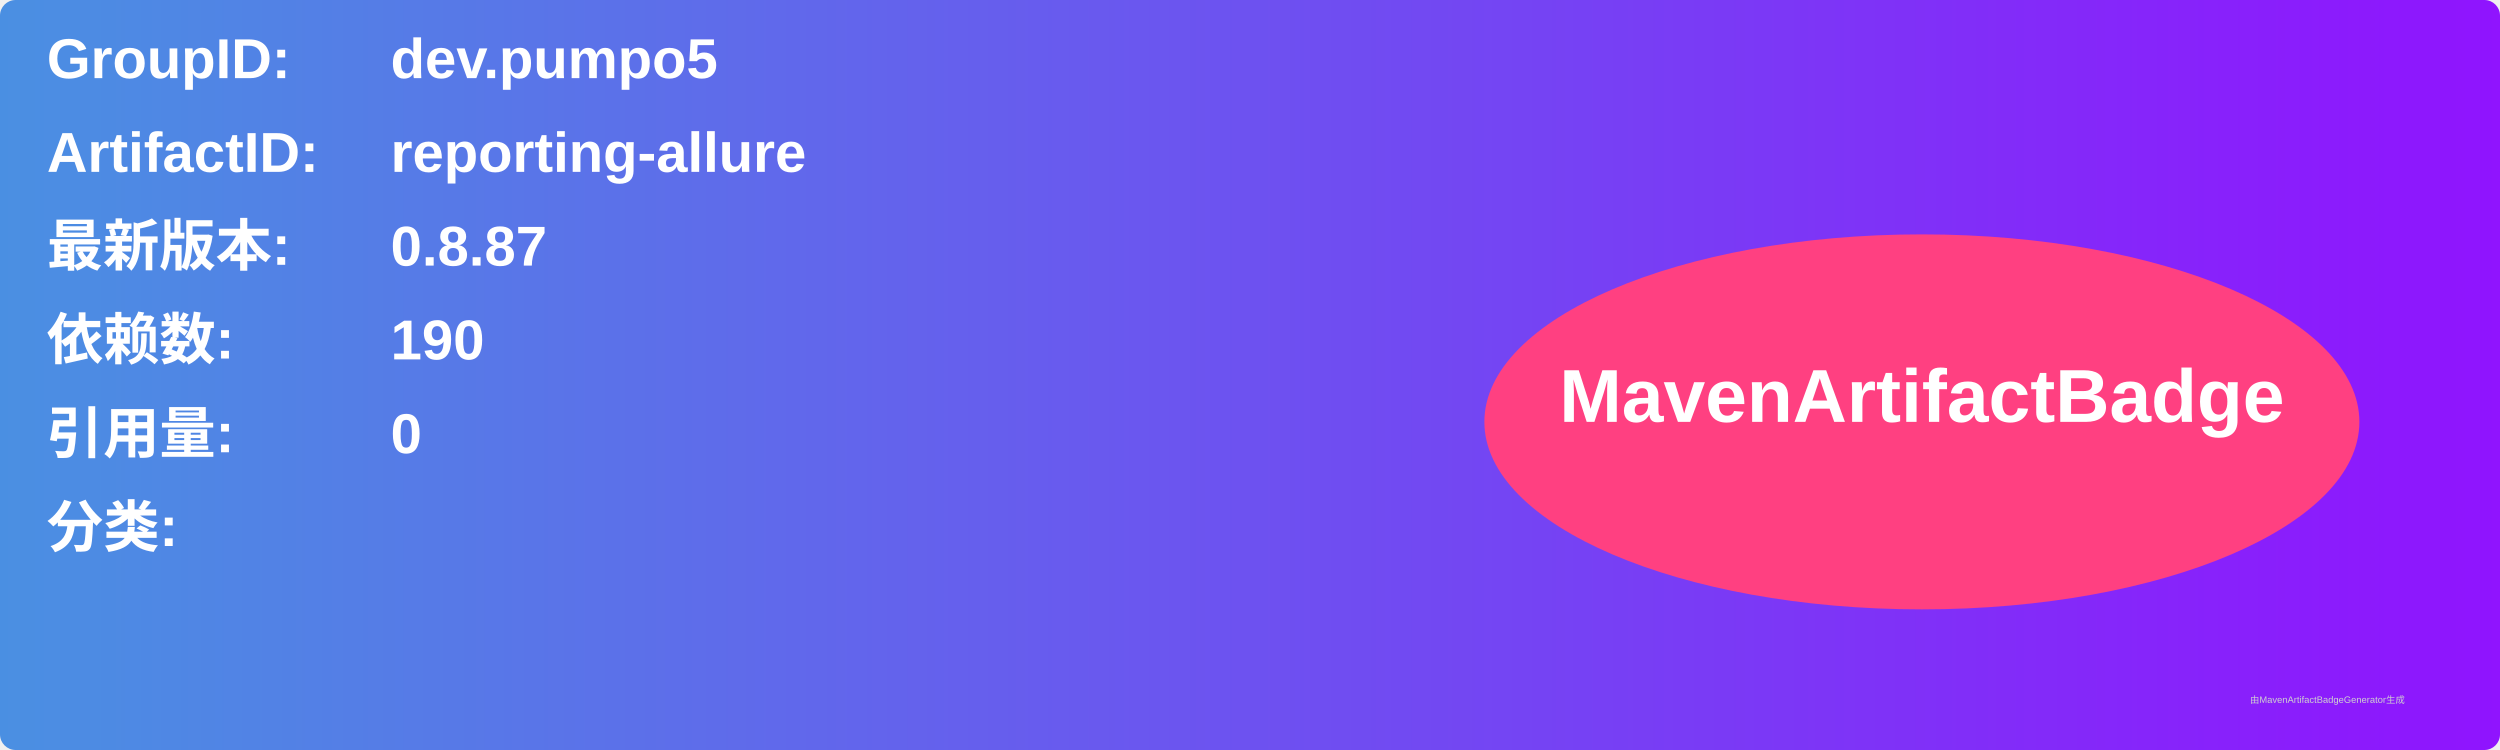
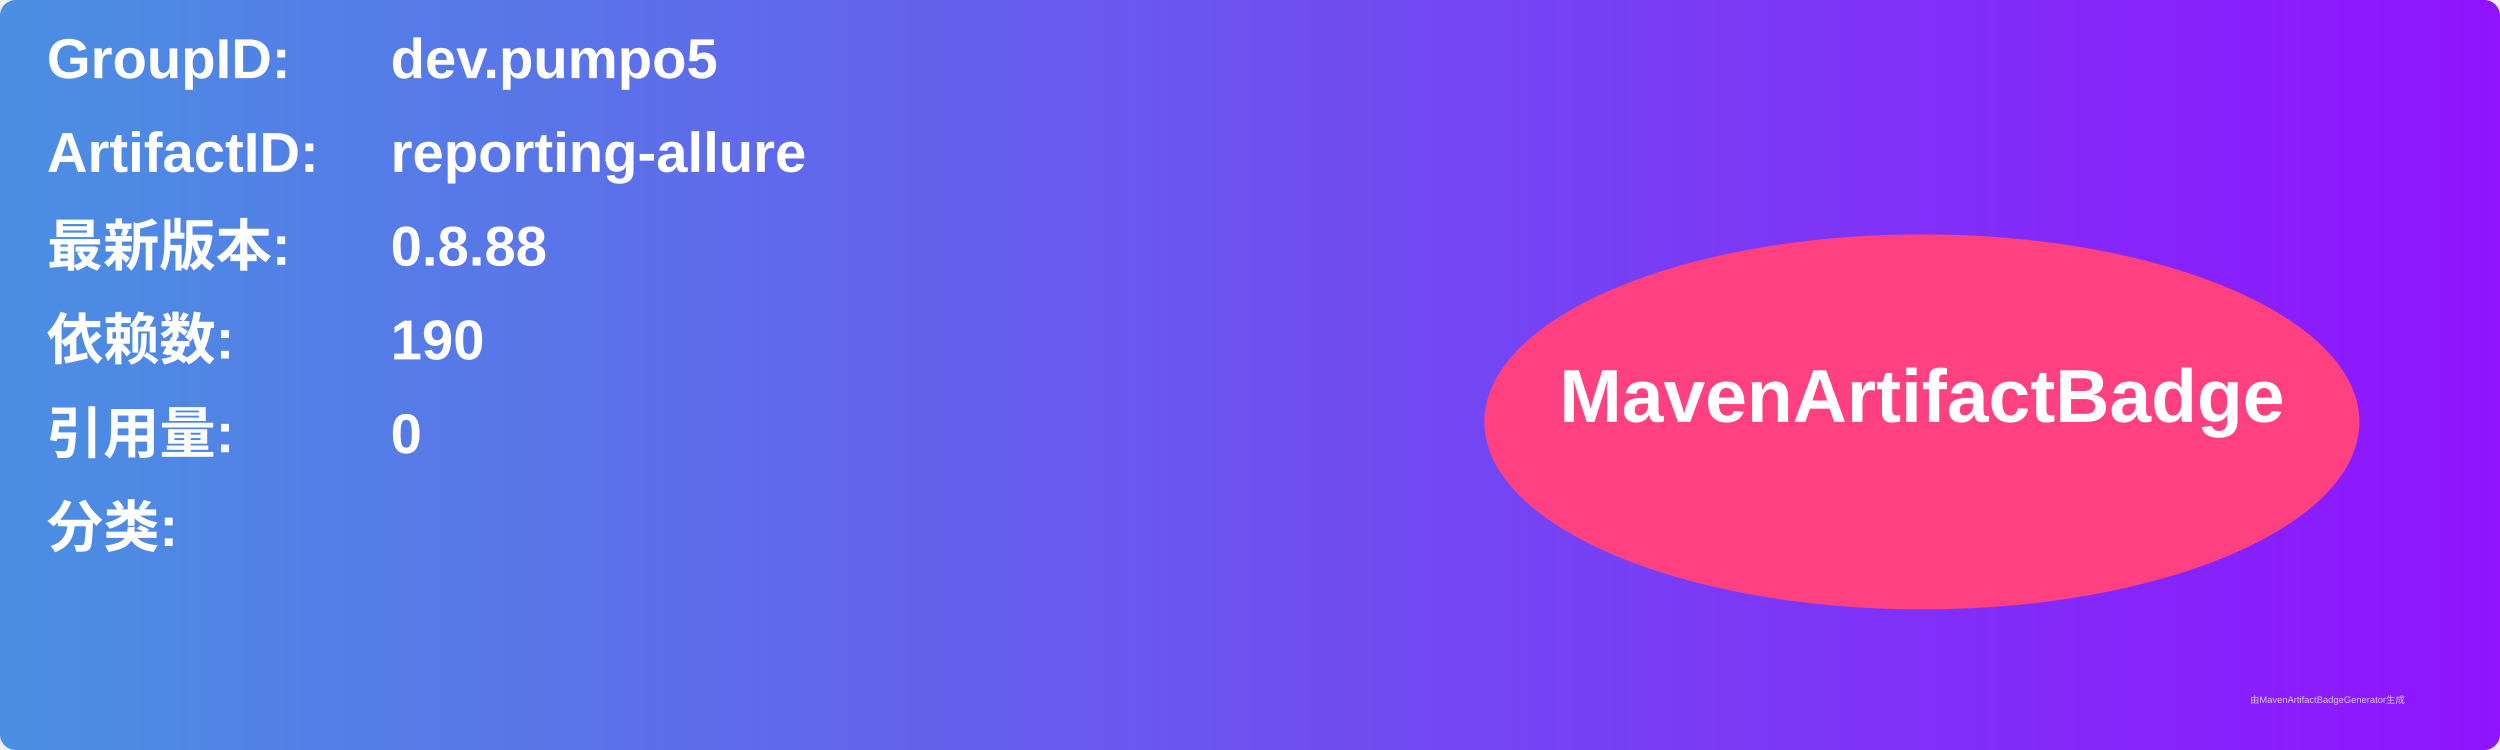
<svg xmlns="http://www.w3.org/2000/svg" width="800" height="240" viewBox="0 0 800 240">
  <linearGradient id="grad" x1="0%" y1="0%" x2="100%" y2="0%">
    <stop offset="0%" stop-color="#4a90e2" />
    <stop offset="100%" stop-color="#9013fe" />
  </linearGradient>
  <rect width="100%" height="100%" rx="5" ry="5" fill="url(#grad)" />
  <g transform="translate(15, 15)">
    <text x="0" y="10" font-family="Arial" font-size="18" fill="white" font-weight="bold" width="260">GroupID:</text>
    <text x="110" y="10" font-family="Arial" font-size="18" fill="white" font-weight="bold" width="460">dev.pumpo5</text>
    <text x="0" y="40" font-family="Arial" font-size="18" fill="white" font-weight="bold" width="260">ArtifactID:</text>
    <text x="110" y="40" font-family="Arial" font-size="18" fill="white" font-weight="bold" width="460">reporting-allure</text>
    <text x="0" y="70" font-family="Arial" font-size="18" fill="white" font-weight="bold">最新版本:</text>
    <text x="110" y="70" font-family="Arial" font-size="18" fill="white" font-weight="bold">
-       <tspan font-weight="bold">0.8.87</tspan>
+       <tspan font-weight="bold">0.8.88</tspan>
    </text>
    <text x="0" y="100" font-family="Arial" font-size="18" fill="white" font-weight="bold">依赖数: </text>
    <text x="110" y="100" font-family="Arial" font-size="18" fill="white">
      <tspan font-weight="bold">190</tspan>
    </text>
    <text x="0" y="130" font-family="Arial" font-size="18" fill="white" font-weight="bold">引用量: </text>
    <text x="110" y="130" font-family="Arial" font-size="18" fill="white">
      <tspan font-weight="bold">0</tspan>
    </text>
    <text x="0" y="160" font-family="Arial" font-size="18" fill="white" font-weight="bold">分类:</text>
    <text x="10" y="190" font-family="Arial" font-size="10" fill="white">
      <tspan font-weight="bold" />
    </text>
    <ellipse cx="600" cy="120" rx="140" ry="60" fill="#ff4081" />
    <text x="600" y="120" text-anchor="middle" font-family="Arial" font-size="24" fill="white" font-weight="bold">MavenArtifactBadge</text>
  </g>
  <text x="720" y="225" font-family="Arial" font-size="3" fill="#d0d0d0">由MavenArtifactBadgeGenerator生成</text>
</svg>
